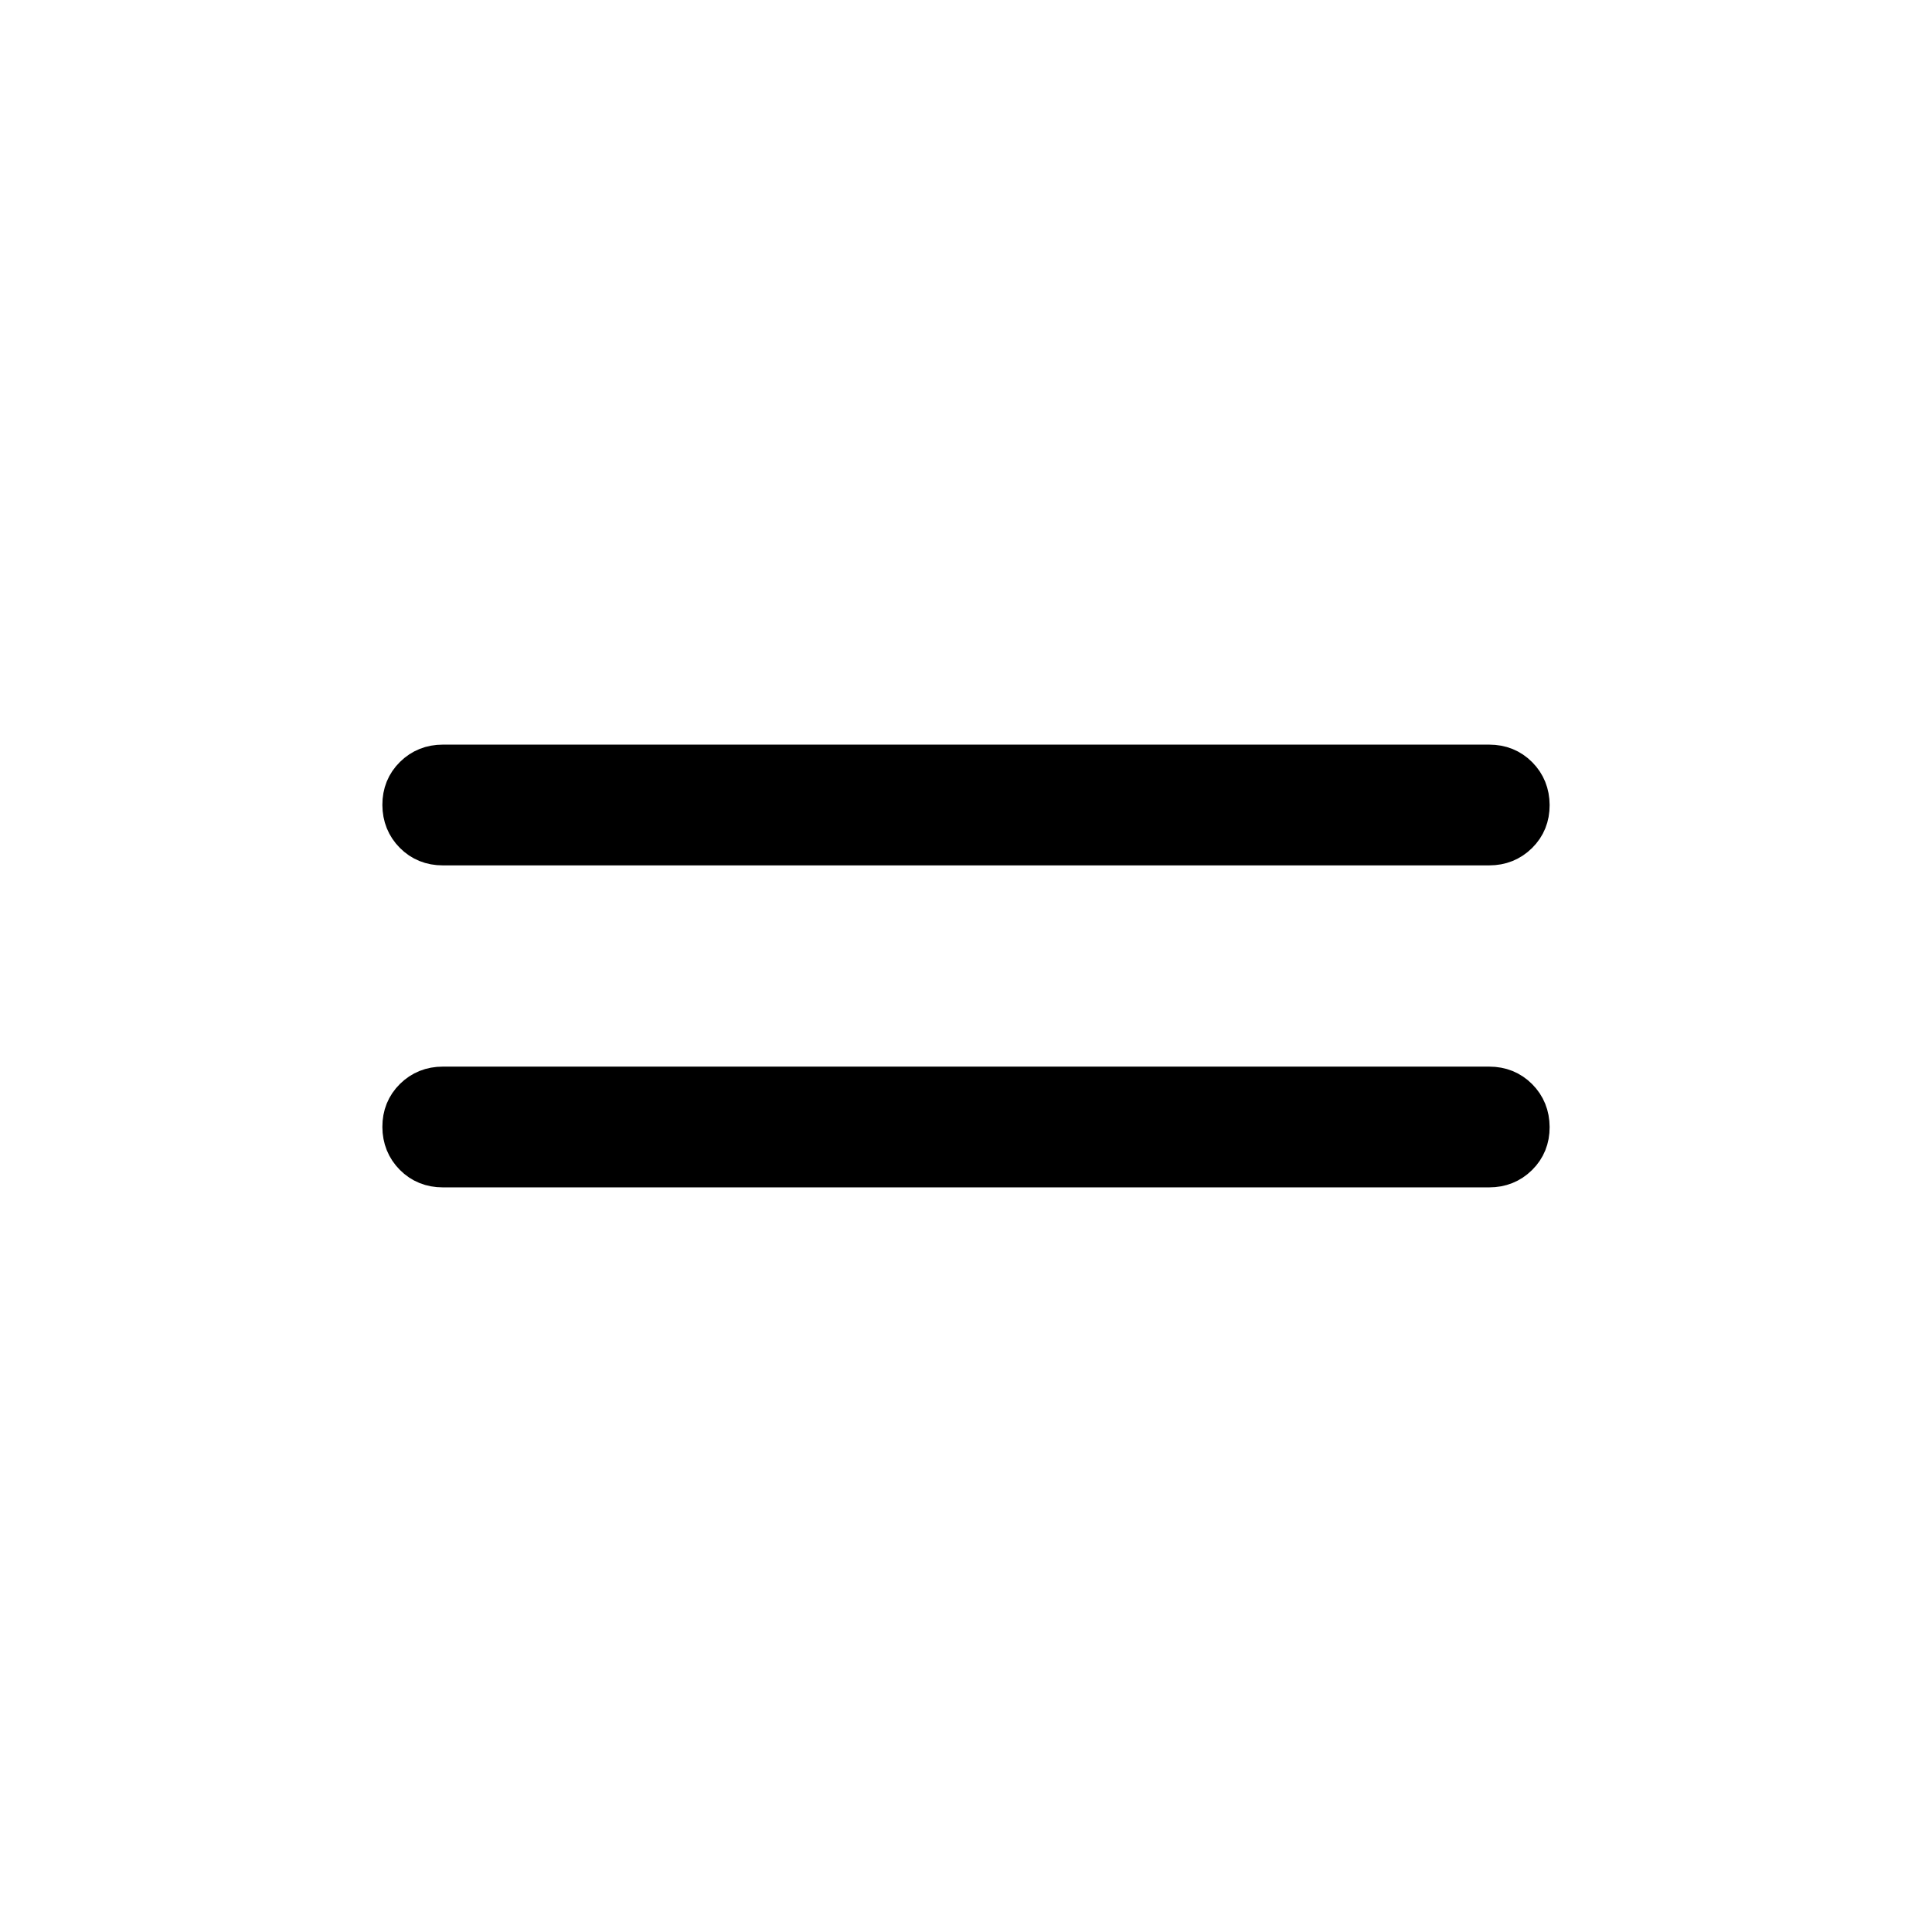
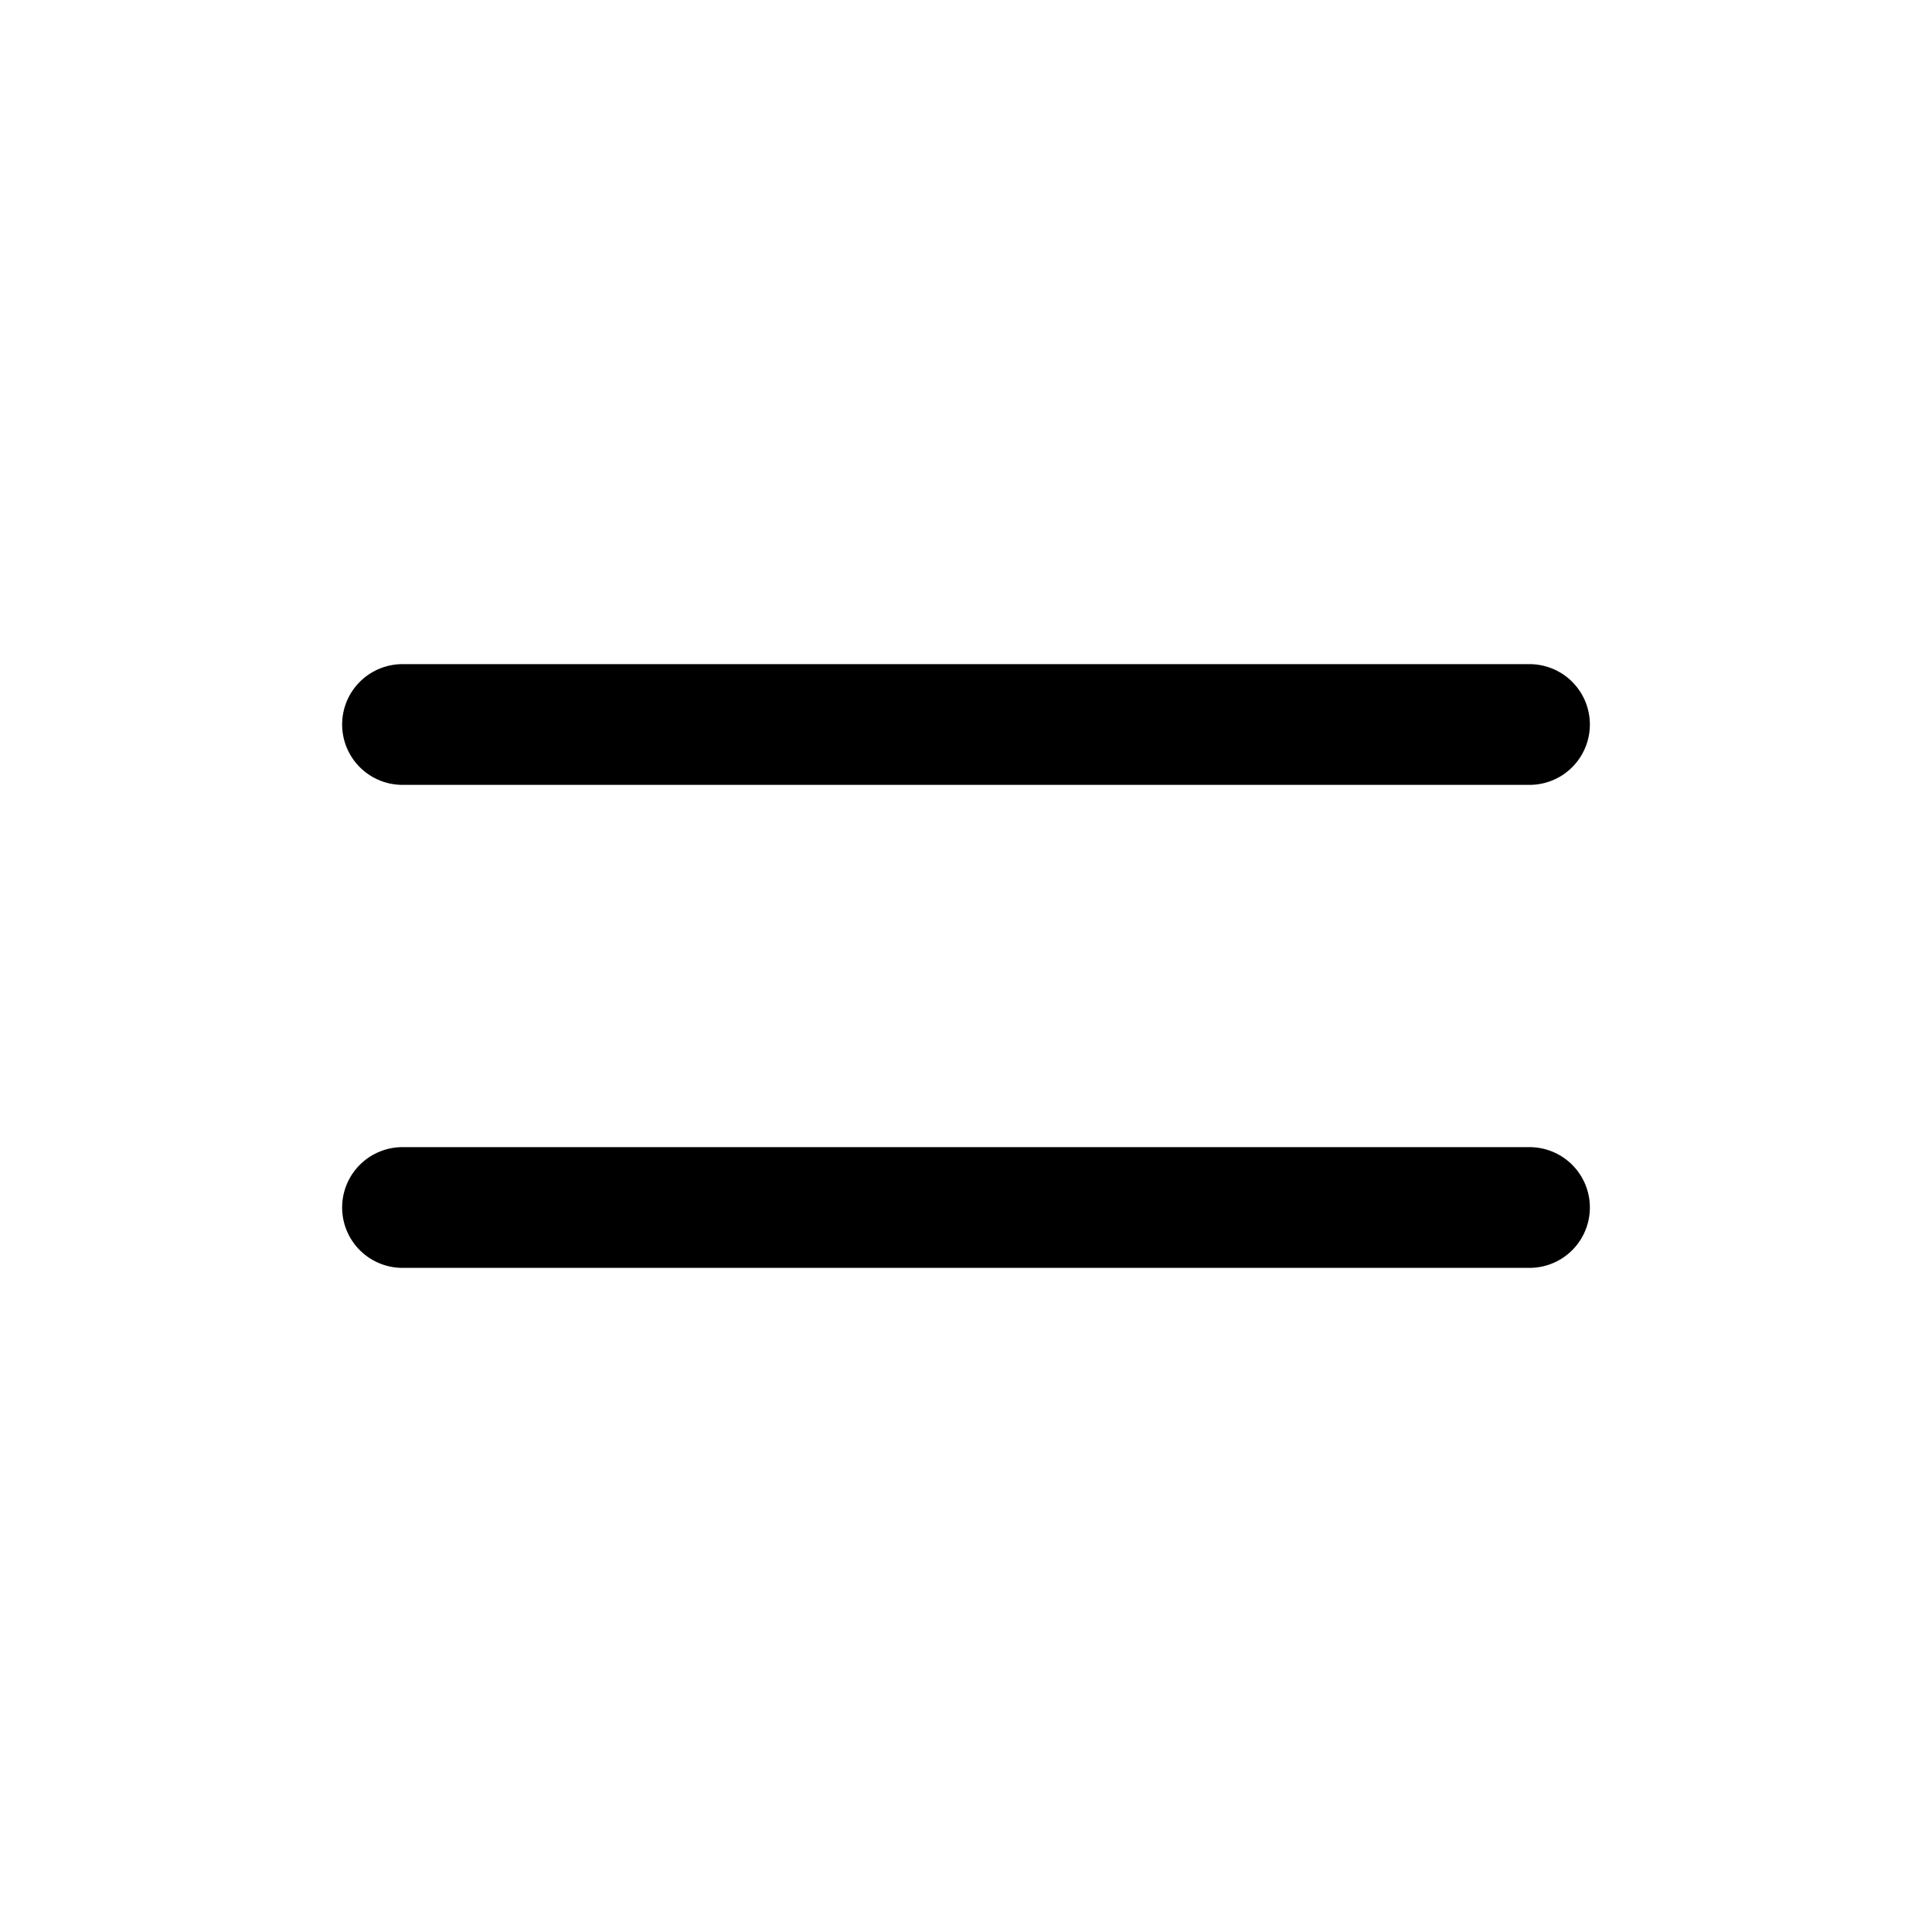
- <svg xmlns="http://www.w3.org/2000/svg" width="24" height="24" viewBox="0 0 24 24">
-   <path fill="currentColor" d="M5.5 14.5q-.213 0-.356-.144T5 13.999t.144-.356t.356-.143h13q.213 0 .356.144t.144.357t-.144.356t-.356.143zm0-4q-.213 0-.356-.144T5 9.999t.144-.356T5.5 9.5h13q.213 0 .356.144t.144.357t-.144.356t-.356.143z" stroke-width="0.5" stroke="currentColor" />
+ <svg xmlns="http://www.w3.org/2000/svg" viewBox="0 0 24 24">
+   <path d="M5 9h14M5 15h14" fill="none" stroke="currentColor" stroke-width="1.5" stroke-linecap="round" stroke-linejoin="round" />
</svg>
